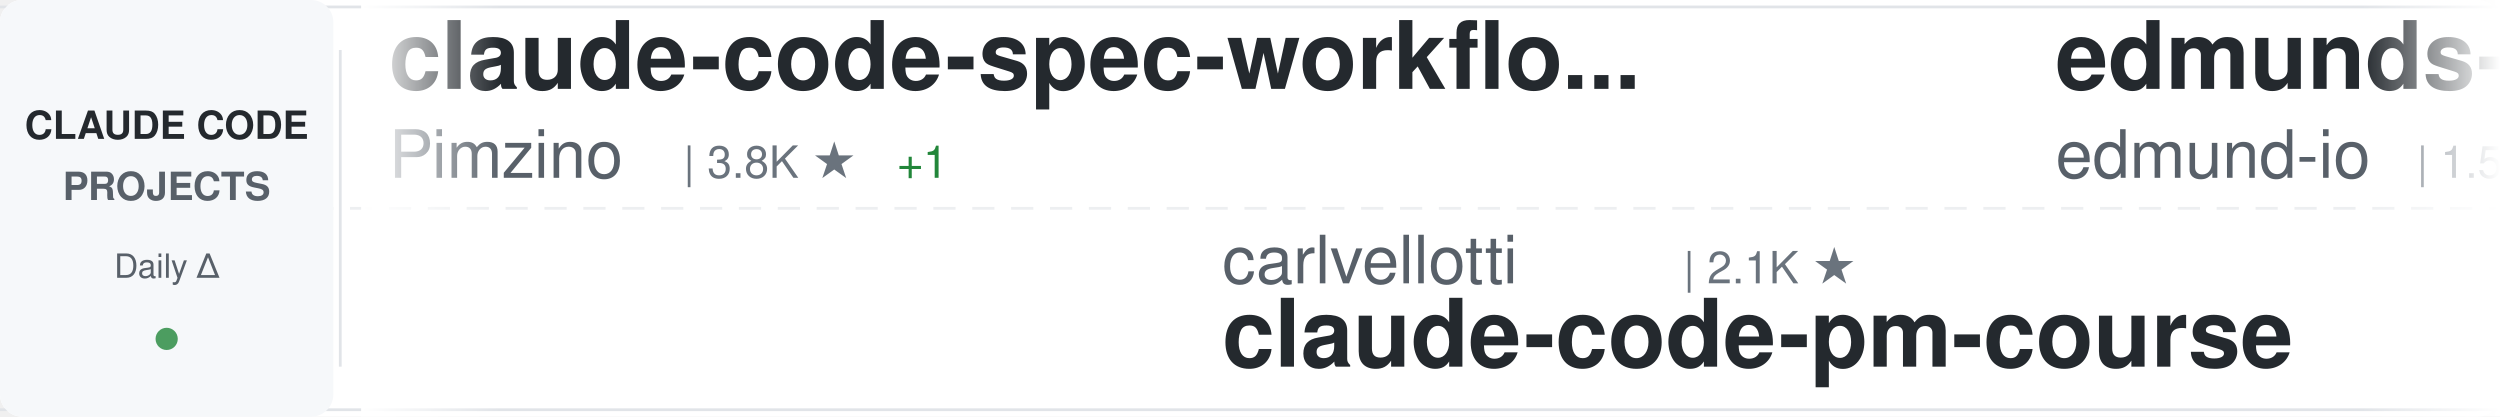
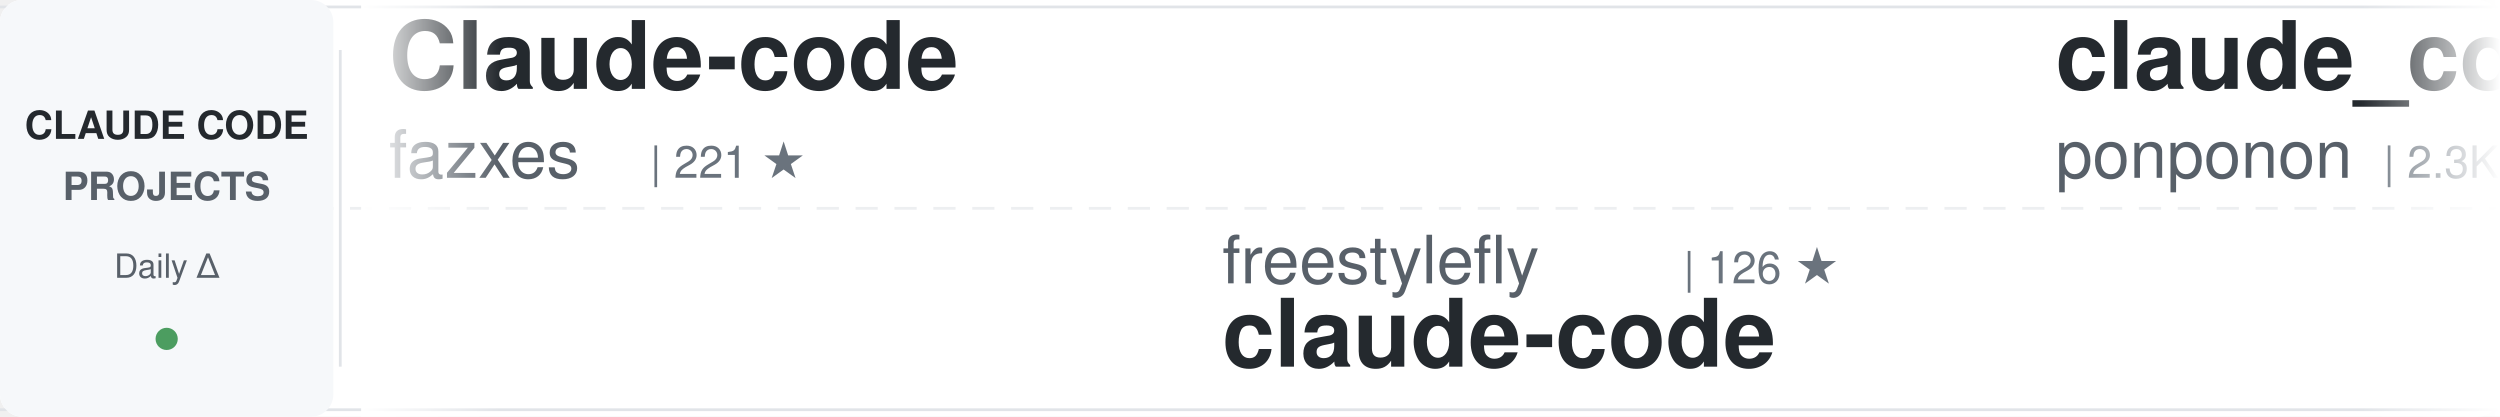
<svg xmlns="http://www.w3.org/2000/svg" width="900" height="150">
  <defs>
    <linearGradient id="awesomeLeftFade" x1="0%" y1="0%" x2="100%" y2="0%">
      <stop offset="0%" style="stop-color:#ffffff;stop-opacity:1" />
      <stop offset="100%" style="stop-color:#ffffff;stop-opacity:0" />
    </linearGradient>
    <linearGradient id="awesomeRightFade" x1="0%" y1="0%" x2="100%" y2="0%">
      <stop offset="0%" style="stop-color:#ffffff;stop-opacity:0" />
      <stop offset="100%" style="stop-color:#ffffff;stop-opacity:1" />
    </linearGradient>
  </defs>
  <rect width="900" height="150" fill="#ffffff" rx="8" />
  <rect x="0" y="2" width="900" height="1" fill="#e1e4e8" />
  <rect x="0" y="147" width="900" height="1" fill="#e1e4e8" />
  <line x1="0" y1="75" x2="900" y2="75" stroke="#e1e4e8" stroke-width="1" stroke-dasharray="8 6" opacity="0.6" />
  <rect x="0" y="0" width="120" height="150" fill="#f6f8fa" rx="8" />
  <text x="60" y="50" font-family="-apple-system, BlinkMacSystemFont, 'Segoe UI', Helvetica, Arial, sans-serif" font-size="14" font-weight="600" fill="#24292e" text-anchor="middle">CLAUDE CODE</text>
  <text x="60" y="72" font-family="-apple-system, BlinkMacSystemFont, 'Segoe UI', Helvetica, Arial, sans-serif" font-size="14" font-weight="600" fill="#586069" text-anchor="middle">PROJECTS</text>
  <text x="60" y="100" font-family="-apple-system, BlinkMacSystemFont, 'Segoe UI', Helvetica, Arial, sans-serif" font-size="12" font-weight="500" fill="#586069" text-anchor="middle">Daily Δ</text>
  <circle cx="60" cy="122" r="4" fill="#22863a" opacity="0.8" />
  <rect x="122" y="18" width="1" height="114" fill="#e1e4e8" />
  <clipPath id="awesomeTickerClip">
    <rect x="130" y="0" width="770" height="150" />
  </clipPath>
  <g clip-path="url(#awesomeTickerClip)">
    <g id="awesomeTickerItems">
      <animateTransform attributeName="transform" attributeType="XML" type="translate" from="0 0" to="-3000 0" dur="54s" repeatCount="indefinite" />
      <g transform="translate(0, 0)">
-         <text x="140" y="32" font-family="-apple-system, BlinkMacSystemFont, 'Segoe UI', Helvetica, Arial, sans-serif" font-size="34" font-weight="600" fill="#24292e">claude-code-spec-workflo...</text>
-         <text x="140" y="64" font-family="-apple-system, BlinkMacSystemFont, 'Segoe UI', Helvetica, Arial, sans-serif" font-size="24" font-weight="400" fill="#586069">Pimzino</text>
-         <text x="246" y="64" font-family="-apple-system, BlinkMacSystemFont, 'Segoe UI', Helvetica, Arial, sans-serif" font-size="16" font-weight="500" fill="#6a737d">| 3.8K ★</text>
-         <text x="323" y="64" font-family="-apple-system, BlinkMacSystemFont, 'Segoe UI', Helvetica, Arial, sans-serif" font-size="16" font-weight="500" fill="#22863a"> +1</text>
+         <text x="140" y="32" font-family="-apple-system, BlinkMacSystemFont, 'Segoe UI', Helvetica, Arial, sans-serif" font-size="34" font-weight="600" fill="#24292e">Claude-code</text>
+         <text x="140" y="64" font-family="-apple-system, BlinkMacSystemFont, 'Segoe UI', Helvetica, Arial, sans-serif" font-size="24" font-weight="400" fill="#586069">fazxes</text>
+         <text x="234" y="64" font-family="-apple-system, BlinkMacSystemFont, 'Segoe UI', Helvetica, Arial, sans-serif" font-size="16" font-weight="500" fill="#6a737d">| 221 ★</text>
      </g>
      <g transform="translate(300, 0)">
-         <text x="140" y="102" font-family="-apple-system, BlinkMacSystemFont, 'Segoe UI', Helvetica, Arial, sans-serif" font-size="24" font-weight="400" fill="#586069">carlvellotti</text>
-         <text x="306" y="102" font-family="-apple-system, BlinkMacSystemFont, 'Segoe UI', Helvetica, Arial, sans-serif" font-size="16" font-weight="500" fill="#6a737d">| 2.1K ★</text>
-         <text x="140" y="132" font-family="-apple-system, BlinkMacSystemFont, 'Segoe UI', Helvetica, Arial, sans-serif" font-size="34" font-weight="600" fill="#24292e">claude-code-pm-course</text>
+         <text x="140" y="102" font-family="-apple-system, BlinkMacSystemFont, 'Segoe UI', Helvetica, Arial, sans-serif" font-size="24" font-weight="400" fill="#586069">freestylefly</text>
+         <text x="306" y="102" font-family="-apple-system, BlinkMacSystemFont, 'Segoe UI', Helvetica, Arial, sans-serif" font-size="16" font-weight="500" fill="#6a737d">| 126 ★</text>
+         <text x="140" y="132" font-family="-apple-system, BlinkMacSystemFont, 'Segoe UI', Helvetica, Arial, sans-serif" font-size="34" font-weight="600" fill="#24292e">claude-code</text>
      </g>
      <g transform="translate(600, 0)">
-         <text x="140" y="32" font-family="-apple-system, BlinkMacSystemFont, 'Segoe UI', Helvetica, Arial, sans-serif" font-size="34" font-weight="600" fill="#24292e">edmunds-claude-code</text>
-         <text x="140" y="64" font-family="-apple-system, BlinkMacSystemFont, 'Segoe UI', Helvetica, Arial, sans-serif" font-size="24" font-weight="400" fill="#586069">edmund-io</text>
-         <text x="270" y="64" font-family="-apple-system, BlinkMacSystemFont, 'Segoe UI', Helvetica, Arial, sans-serif" font-size="16" font-weight="500" fill="#6a737d">| 1.5K ★</text>
-         <text x="347" y="64" font-family="-apple-system, BlinkMacSystemFont, 'Segoe UI', Helvetica, Arial, sans-serif" font-size="16" font-weight="500" fill="#22863a"> +4</text>
+         <text x="140" y="32" font-family="-apple-system, BlinkMacSystemFont, 'Segoe UI', Helvetica, Arial, sans-serif" font-size="34" font-weight="600" fill="#24292e">claude_code_src</text>
+         <text x="140" y="64" font-family="-apple-system, BlinkMacSystemFont, 'Segoe UI', Helvetica, Arial, sans-serif" font-size="24" font-weight="400" fill="#586069">ponponon</text>
+         <text x="258" y="64" font-family="-apple-system, BlinkMacSystemFont, 'Segoe UI', Helvetica, Arial, sans-serif" font-size="16" font-weight="500" fill="#6a737d">| 2.3K ★</text>
+         <text x="335" y="64" font-family="-apple-system, BlinkMacSystemFont, 'Segoe UI', Helvetica, Arial, sans-serif" font-size="16" font-weight="500" fill="#22863a"> +2</text>
      </g>
      <g transform="translate(900, 0)">
-         <text x="140" y="102" font-family="-apple-system, BlinkMacSystemFont, 'Segoe UI', Helvetica, Arial, sans-serif" font-size="24" font-weight="400" fill="#586069">alex000kim</text>
-         <text x="282" y="102" font-family="-apple-system, BlinkMacSystemFont, 'Segoe UI', Helvetica, Arial, sans-serif" font-size="16" font-weight="500" fill="#6a737d">| 228 ★</text>
+         <text x="140" y="102" font-family="-apple-system, BlinkMacSystemFont, 'Segoe UI', Helvetica, Arial, sans-serif" font-size="24" font-weight="400" fill="#586069">Piebald-AI</text>
+         <text x="282" y="102" font-family="-apple-system, BlinkMacSystemFont, 'Segoe UI', Helvetica, Arial, sans-serif" font-size="16" font-weight="500" fill="#6a737d">| 11.2K ★</text>
+         <text x="368" y="102" font-family="-apple-system, BlinkMacSystemFont, 'Segoe UI', Helvetica, Arial, sans-serif" font-size="16" font-weight="500" fill="#22863a"> +23</text>
+         <text x="140" y="132" font-family="-apple-system, BlinkMacSystemFont, 'Segoe UI', Helvetica, Arial, sans-serif" font-size="34" font-weight="600" fill="#24292e">claude-code-system-promp...</text>
+       </g>
+       <g transform="translate(1200, 0)">
+         <text x="140" y="32" font-family="-apple-system, BlinkMacSystemFont, 'Segoe UI', Helvetica, Arial, sans-serif" font-size="34" font-weight="600" fill="#24292e">claude-code-guide</text>
+         <text x="140" y="64" font-family="-apple-system, BlinkMacSystemFont, 'Segoe UI', Helvetica, Arial, sans-serif" font-size="24" font-weight="400" fill="#586069">Cranot</text>
+         <text x="234" y="64" font-family="-apple-system, BlinkMacSystemFont, 'Segoe UI', Helvetica, Arial, sans-serif" font-size="16" font-weight="500" fill="#6a737d">| 2.8K ★</text>
+         <text x="311" y="64" font-family="-apple-system, BlinkMacSystemFont, 'Segoe UI', Helvetica, Arial, sans-serif" font-size="16" font-weight="500" fill="#22863a"> +1</text>
+       </g>
+       <g transform="translate(1500, 0)">
+         <text x="140" y="102" font-family="-apple-system, BlinkMacSystemFont, 'Segoe UI', Helvetica, Arial, sans-serif" font-size="24" font-weight="400" fill="#586069">chauncygu</text>
+         <text x="270" y="102" font-family="-apple-system, BlinkMacSystemFont, 'Segoe UI', Helvetica, Arial, sans-serif" font-size="16" font-weight="500" fill="#6a737d">| 2.6K ★</text>
+         <text x="347" y="102" font-family="-apple-system, BlinkMacSystemFont, 'Segoe UI', Helvetica, Arial, sans-serif" font-size="16" font-weight="500" fill="#22863a"> +5</text>
+         <text x="140" y="132" font-family="-apple-system, BlinkMacSystemFont, 'Segoe UI', Helvetica, Arial, sans-serif" font-size="34" font-weight="600" fill="#24292e">collection-claude-code-s...</text>
+       </g>
+       <g transform="translate(1800, 0)">
+         <text x="140" y="32" font-family="-apple-system, BlinkMacSystemFont, 'Segoe UI', Helvetica, Arial, sans-serif" font-size="34" font-weight="600" fill="#24292e">claude-code</text>
+         <text x="140" y="64" font-family="-apple-system, BlinkMacSystemFont, 'Segoe UI', Helvetica, Arial, sans-serif" font-size="24" font-weight="400" fill="#586069">VineeTagarwaL-code</text>
+         <text x="378" y="64" font-family="-apple-system, BlinkMacSystemFont, 'Segoe UI', Helvetica, Arial, sans-serif" font-size="16" font-weight="500" fill="#6a737d">| 276 ★</text>
+       </g>
+       <g transform="translate(2100, 0)">
+         <text x="140" y="102" font-family="-apple-system, BlinkMacSystemFont, 'Segoe UI', Helvetica, Arial, sans-serif" font-size="24" font-weight="400" fill="#586069">Alishahryar1</text>
+         <text x="306" y="102" font-family="-apple-system, BlinkMacSystemFont, 'Segoe UI', Helvetica, Arial, sans-serif" font-size="16" font-weight="500" fill="#6a737d">| 35.4K ★</text>
+         <text x="392" y="102" font-family="-apple-system, BlinkMacSystemFont, 'Segoe UI', Helvetica, Arial, sans-serif" font-size="16" font-weight="500" fill="#22863a"> +274</text>
+         <text x="140" y="132" font-family="-apple-system, BlinkMacSystemFont, 'Segoe UI', Helvetica, Arial, sans-serif" font-size="34" font-weight="600" fill="#24292e">free-claude-code</text>
+       </g>
+       <g transform="translate(2400, 0)">
+         <text x="140" y="32" font-family="-apple-system, BlinkMacSystemFont, 'Segoe UI', Helvetica, Arial, sans-serif" font-size="34" font-weight="600" fill="#24292e">skills</text>
+         <text x="140" y="64" font-family="-apple-system, BlinkMacSystemFont, 'Segoe UI', Helvetica, Arial, sans-serif" font-size="24" font-weight="400" fill="#586069">anthropics</text>
+         <text x="282" y="64" font-family="-apple-system, BlinkMacSystemFont, 'Segoe UI', Helvetica, Arial, sans-serif" font-size="16" font-weight="500" fill="#6a737d">| 152.6K ★</text>
+         <text x="377" y="64" font-family="-apple-system, BlinkMacSystemFont, 'Segoe UI', Helvetica, Arial, sans-serif" font-size="16" font-weight="500" fill="#22863a"> +351</text>
+       </g>
+       <g transform="translate(2700, 0)">
+         <text x="140" y="102" font-family="-apple-system, BlinkMacSystemFont, 'Segoe UI', Helvetica, Arial, sans-serif" font-size="24" font-weight="400" fill="#586069">oboard</text>
+         <text x="234" y="102" font-family="-apple-system, BlinkMacSystemFont, 'Segoe UI', Helvetica, Arial, sans-serif" font-size="16" font-weight="500" fill="#6a737d">| 3.2K ★</text>
+         <text x="311" y="102" font-family="-apple-system, BlinkMacSystemFont, 'Segoe UI', Helvetica, Arial, sans-serif" font-size="16" font-weight="500" fill="#22863a"> +2</text>
+         <text x="140" y="132" font-family="-apple-system, BlinkMacSystemFont, 'Segoe UI', Helvetica, Arial, sans-serif" font-size="34" font-weight="600" fill="#24292e">claude-code-rev</text>
+       </g>
+       <g transform="translate(3000, 0)">
+         <text x="140" y="32" font-family="-apple-system, BlinkMacSystemFont, 'Segoe UI', Helvetica, Arial, sans-serif" font-size="34" font-weight="600" fill="#24292e">Claude-code</text>
+         <text x="140" y="64" font-family="-apple-system, BlinkMacSystemFont, 'Segoe UI', Helvetica, Arial, sans-serif" font-size="24" font-weight="400" fill="#586069">fazxes</text>
+         <text x="234" y="64" font-family="-apple-system, BlinkMacSystemFont, 'Segoe UI', Helvetica, Arial, sans-serif" font-size="16" font-weight="500" fill="#6a737d">| 221 ★</text>
+       </g>
+       <g transform="translate(3300, 0)">
+         <text x="140" y="102" font-family="-apple-system, BlinkMacSystemFont, 'Segoe UI', Helvetica, Arial, sans-serif" font-size="24" font-weight="400" fill="#586069">freestylefly</text>
+         <text x="306" y="102" font-family="-apple-system, BlinkMacSystemFont, 'Segoe UI', Helvetica, Arial, sans-serif" font-size="16" font-weight="500" fill="#6a737d">| 126 ★</text>
        <text x="140" y="132" font-family="-apple-system, BlinkMacSystemFont, 'Segoe UI', Helvetica, Arial, sans-serif" font-size="34" font-weight="600" fill="#24292e">claude-code</text>
      </g>
-       <g transform="translate(1200, 0)">
-         <text x="140" y="32" font-family="-apple-system, BlinkMacSystemFont, 'Segoe UI', Helvetica, Arial, sans-serif" font-size="34" font-weight="600" fill="#24292e">claude-code</text>
-         <text x="140" y="64" font-family="-apple-system, BlinkMacSystemFont, 'Segoe UI', Helvetica, Arial, sans-serif" font-size="24" font-weight="400" fill="#586069">freestylefly</text>
-         <text x="306" y="64" font-family="-apple-system, BlinkMacSystemFont, 'Segoe UI', Helvetica, Arial, sans-serif" font-size="16" font-weight="500" fill="#6a737d">| 126 ★</text>
-       </g>
-       <g transform="translate(1500, 0)">
-         <text x="140" y="102" font-family="-apple-system, BlinkMacSystemFont, 'Segoe UI', Helvetica, Arial, sans-serif" font-size="24" font-weight="400" fill="#586069">anthropics</text>
-         <text x="282" y="102" font-family="-apple-system, BlinkMacSystemFont, 'Segoe UI', Helvetica, Arial, sans-serif" font-size="16" font-weight="500" fill="#6a737d">| 133.2K ★</text>
-         <text x="377" y="102" font-family="-apple-system, BlinkMacSystemFont, 'Segoe UI', Helvetica, Arial, sans-serif" font-size="16" font-weight="500" fill="#22863a"> +222</text>
-         <text x="140" y="132" font-family="-apple-system, BlinkMacSystemFont, 'Segoe UI', Helvetica, Arial, sans-serif" font-size="34" font-weight="600" fill="#24292e">claude-code</text>
-       </g>
-       <g transform="translate(1800, 0)">
-         <text x="140" y="32" font-family="-apple-system, BlinkMacSystemFont, 'Segoe UI', Helvetica, Arial, sans-serif" font-size="34" font-weight="600" fill="#24292e">claude-code-video-toolki...</text>
-         <text x="140" y="64" font-family="-apple-system, BlinkMacSystemFont, 'Segoe UI', Helvetica, Arial, sans-serif" font-size="24" font-weight="400" fill="#586069">digitalsamba</text>
-         <text x="306" y="64" font-family="-apple-system, BlinkMacSystemFont, 'Segoe UI', Helvetica, Arial, sans-serif" font-size="16" font-weight="500" fill="#6a737d">| 1.5K ★</text>
-         <text x="383" y="64" font-family="-apple-system, BlinkMacSystemFont, 'Segoe UI', Helvetica, Arial, sans-serif" font-size="16" font-weight="500" fill="#22863a"> +7</text>
-       </g>
-       <g transform="translate(2100, 0)">
-         <text x="140" y="102" font-family="-apple-system, BlinkMacSystemFont, 'Segoe UI', Helvetica, Arial, sans-serif" font-size="24" font-weight="400" fill="#586069">Tinkeringg-Lab</text>
-         <text x="330" y="102" font-family="-apple-system, BlinkMacSystemFont, 'Segoe UI', Helvetica, Arial, sans-serif" font-size="16" font-weight="500" fill="#6a737d">| 207 ★</text>
-         <text x="140" y="132" font-family="-apple-system, BlinkMacSystemFont, 'Segoe UI', Helvetica, Arial, sans-serif" font-size="34" font-weight="600" fill="#24292e">claude-code</text>
-       </g>
-       <g transform="translate(2400, 0)">
-         <text x="140" y="32" font-family="-apple-system, BlinkMacSystemFont, 'Segoe UI', Helvetica, Arial, sans-serif" font-size="34" font-weight="600" fill="#24292e">claude-code-base-action</text>
-         <text x="140" y="64" font-family="-apple-system, BlinkMacSystemFont, 'Segoe UI', Helvetica, Arial, sans-serif" font-size="24" font-weight="400" fill="#586069">anthropics</text>
-         <text x="282" y="64" font-family="-apple-system, BlinkMacSystemFont, 'Segoe UI', Helvetica, Arial, sans-serif" font-size="16" font-weight="500" fill="#6a737d">| 883 ★</text>
-         <text x="350" y="64" font-family="-apple-system, BlinkMacSystemFont, 'Segoe UI', Helvetica, Arial, sans-serif" font-size="16" font-weight="500" fill="#22863a"> +2</text>
-       </g>
-       <g transform="translate(2700, 0)">
-         <text x="140" y="102" font-family="-apple-system, BlinkMacSystemFont, 'Segoe UI', Helvetica, Arial, sans-serif" font-size="24" font-weight="400" fill="#586069">anthropics</text>
-         <text x="282" y="102" font-family="-apple-system, BlinkMacSystemFont, 'Segoe UI', Helvetica, Arial, sans-serif" font-size="16" font-weight="500" fill="#6a737d">| 152.5K ★</text>
-         <text x="377" y="102" font-family="-apple-system, BlinkMacSystemFont, 'Segoe UI', Helvetica, Arial, sans-serif" font-size="16" font-weight="500" fill="#22863a"> +408</text>
-         <text x="140" y="132" font-family="-apple-system, BlinkMacSystemFont, 'Segoe UI', Helvetica, Arial, sans-serif" font-size="34" font-weight="600" fill="#24292e">skills</text>
-       </g>
-       <g transform="translate(3000, 0)">
-         <text x="140" y="32" font-family="-apple-system, BlinkMacSystemFont, 'Segoe UI', Helvetica, Arial, sans-serif" font-size="34" font-weight="600" fill="#24292e">claude-code-spec-workflo...</text>
-         <text x="140" y="64" font-family="-apple-system, BlinkMacSystemFont, 'Segoe UI', Helvetica, Arial, sans-serif" font-size="24" font-weight="400" fill="#586069">Pimzino</text>
-         <text x="246" y="64" font-family="-apple-system, BlinkMacSystemFont, 'Segoe UI', Helvetica, Arial, sans-serif" font-size="16" font-weight="500" fill="#6a737d">| 3.8K ★</text>
-         <text x="323" y="64" font-family="-apple-system, BlinkMacSystemFont, 'Segoe UI', Helvetica, Arial, sans-serif" font-size="16" font-weight="500" fill="#22863a"> +1</text>
-       </g>
-       <g transform="translate(3300, 0)">
-         <text x="140" y="102" font-family="-apple-system, BlinkMacSystemFont, 'Segoe UI', Helvetica, Arial, sans-serif" font-size="24" font-weight="400" fill="#586069">carlvellotti</text>
-         <text x="306" y="102" font-family="-apple-system, BlinkMacSystemFont, 'Segoe UI', Helvetica, Arial, sans-serif" font-size="16" font-weight="500" fill="#6a737d">| 2.1K ★</text>
-         <text x="140" y="132" font-family="-apple-system, BlinkMacSystemFont, 'Segoe UI', Helvetica, Arial, sans-serif" font-size="34" font-weight="600" fill="#24292e">claude-code-pm-course</text>
-       </g>
      <g transform="translate(3600, 0)">
-         <text x="140" y="32" font-family="-apple-system, BlinkMacSystemFont, 'Segoe UI', Helvetica, Arial, sans-serif" font-size="34" font-weight="600" fill="#24292e">edmunds-claude-code</text>
-         <text x="140" y="64" font-family="-apple-system, BlinkMacSystemFont, 'Segoe UI', Helvetica, Arial, sans-serif" font-size="24" font-weight="400" fill="#586069">edmund-io</text>
-         <text x="270" y="64" font-family="-apple-system, BlinkMacSystemFont, 'Segoe UI', Helvetica, Arial, sans-serif" font-size="16" font-weight="500" fill="#6a737d">| 1.5K ★</text>
-         <text x="347" y="64" font-family="-apple-system, BlinkMacSystemFont, 'Segoe UI', Helvetica, Arial, sans-serif" font-size="16" font-weight="500" fill="#22863a"> +4</text>
+         <text x="140" y="32" font-family="-apple-system, BlinkMacSystemFont, 'Segoe UI', Helvetica, Arial, sans-serif" font-size="34" font-weight="600" fill="#24292e">claude_code_src</text>
+         <text x="140" y="64" font-family="-apple-system, BlinkMacSystemFont, 'Segoe UI', Helvetica, Arial, sans-serif" font-size="24" font-weight="400" fill="#586069">ponponon</text>
+         <text x="258" y="64" font-family="-apple-system, BlinkMacSystemFont, 'Segoe UI', Helvetica, Arial, sans-serif" font-size="16" font-weight="500" fill="#6a737d">| 2.3K ★</text>
+         <text x="335" y="64" font-family="-apple-system, BlinkMacSystemFont, 'Segoe UI', Helvetica, Arial, sans-serif" font-size="16" font-weight="500" fill="#22863a"> +2</text>
      </g>
      <g transform="translate(3900, 0)">
-         <text x="140" y="102" font-family="-apple-system, BlinkMacSystemFont, 'Segoe UI', Helvetica, Arial, sans-serif" font-size="24" font-weight="400" fill="#586069">alex000kim</text>
-         <text x="282" y="102" font-family="-apple-system, BlinkMacSystemFont, 'Segoe UI', Helvetica, Arial, sans-serif" font-size="16" font-weight="500" fill="#6a737d">| 228 ★</text>
-         <text x="140" y="132" font-family="-apple-system, BlinkMacSystemFont, 'Segoe UI', Helvetica, Arial, sans-serif" font-size="34" font-weight="600" fill="#24292e">claude-code</text>
+         <text x="140" y="102" font-family="-apple-system, BlinkMacSystemFont, 'Segoe UI', Helvetica, Arial, sans-serif" font-size="24" font-weight="400" fill="#586069">Piebald-AI</text>
+         <text x="282" y="102" font-family="-apple-system, BlinkMacSystemFont, 'Segoe UI', Helvetica, Arial, sans-serif" font-size="16" font-weight="500" fill="#6a737d">| 11.2K ★</text>
+         <text x="368" y="102" font-family="-apple-system, BlinkMacSystemFont, 'Segoe UI', Helvetica, Arial, sans-serif" font-size="16" font-weight="500" fill="#22863a"> +23</text>
+         <text x="140" y="132" font-family="-apple-system, BlinkMacSystemFont, 'Segoe UI', Helvetica, Arial, sans-serif" font-size="34" font-weight="600" fill="#24292e">claude-code-system-promp...</text>
      </g>
    </g>
  </g>
  <rect x="130" y="0" width="50" height="150" fill="url(#awesomeLeftFade)" />
  <rect x="850" y="0" width="50" height="150" fill="url(#awesomeRightFade)" />
</svg>
